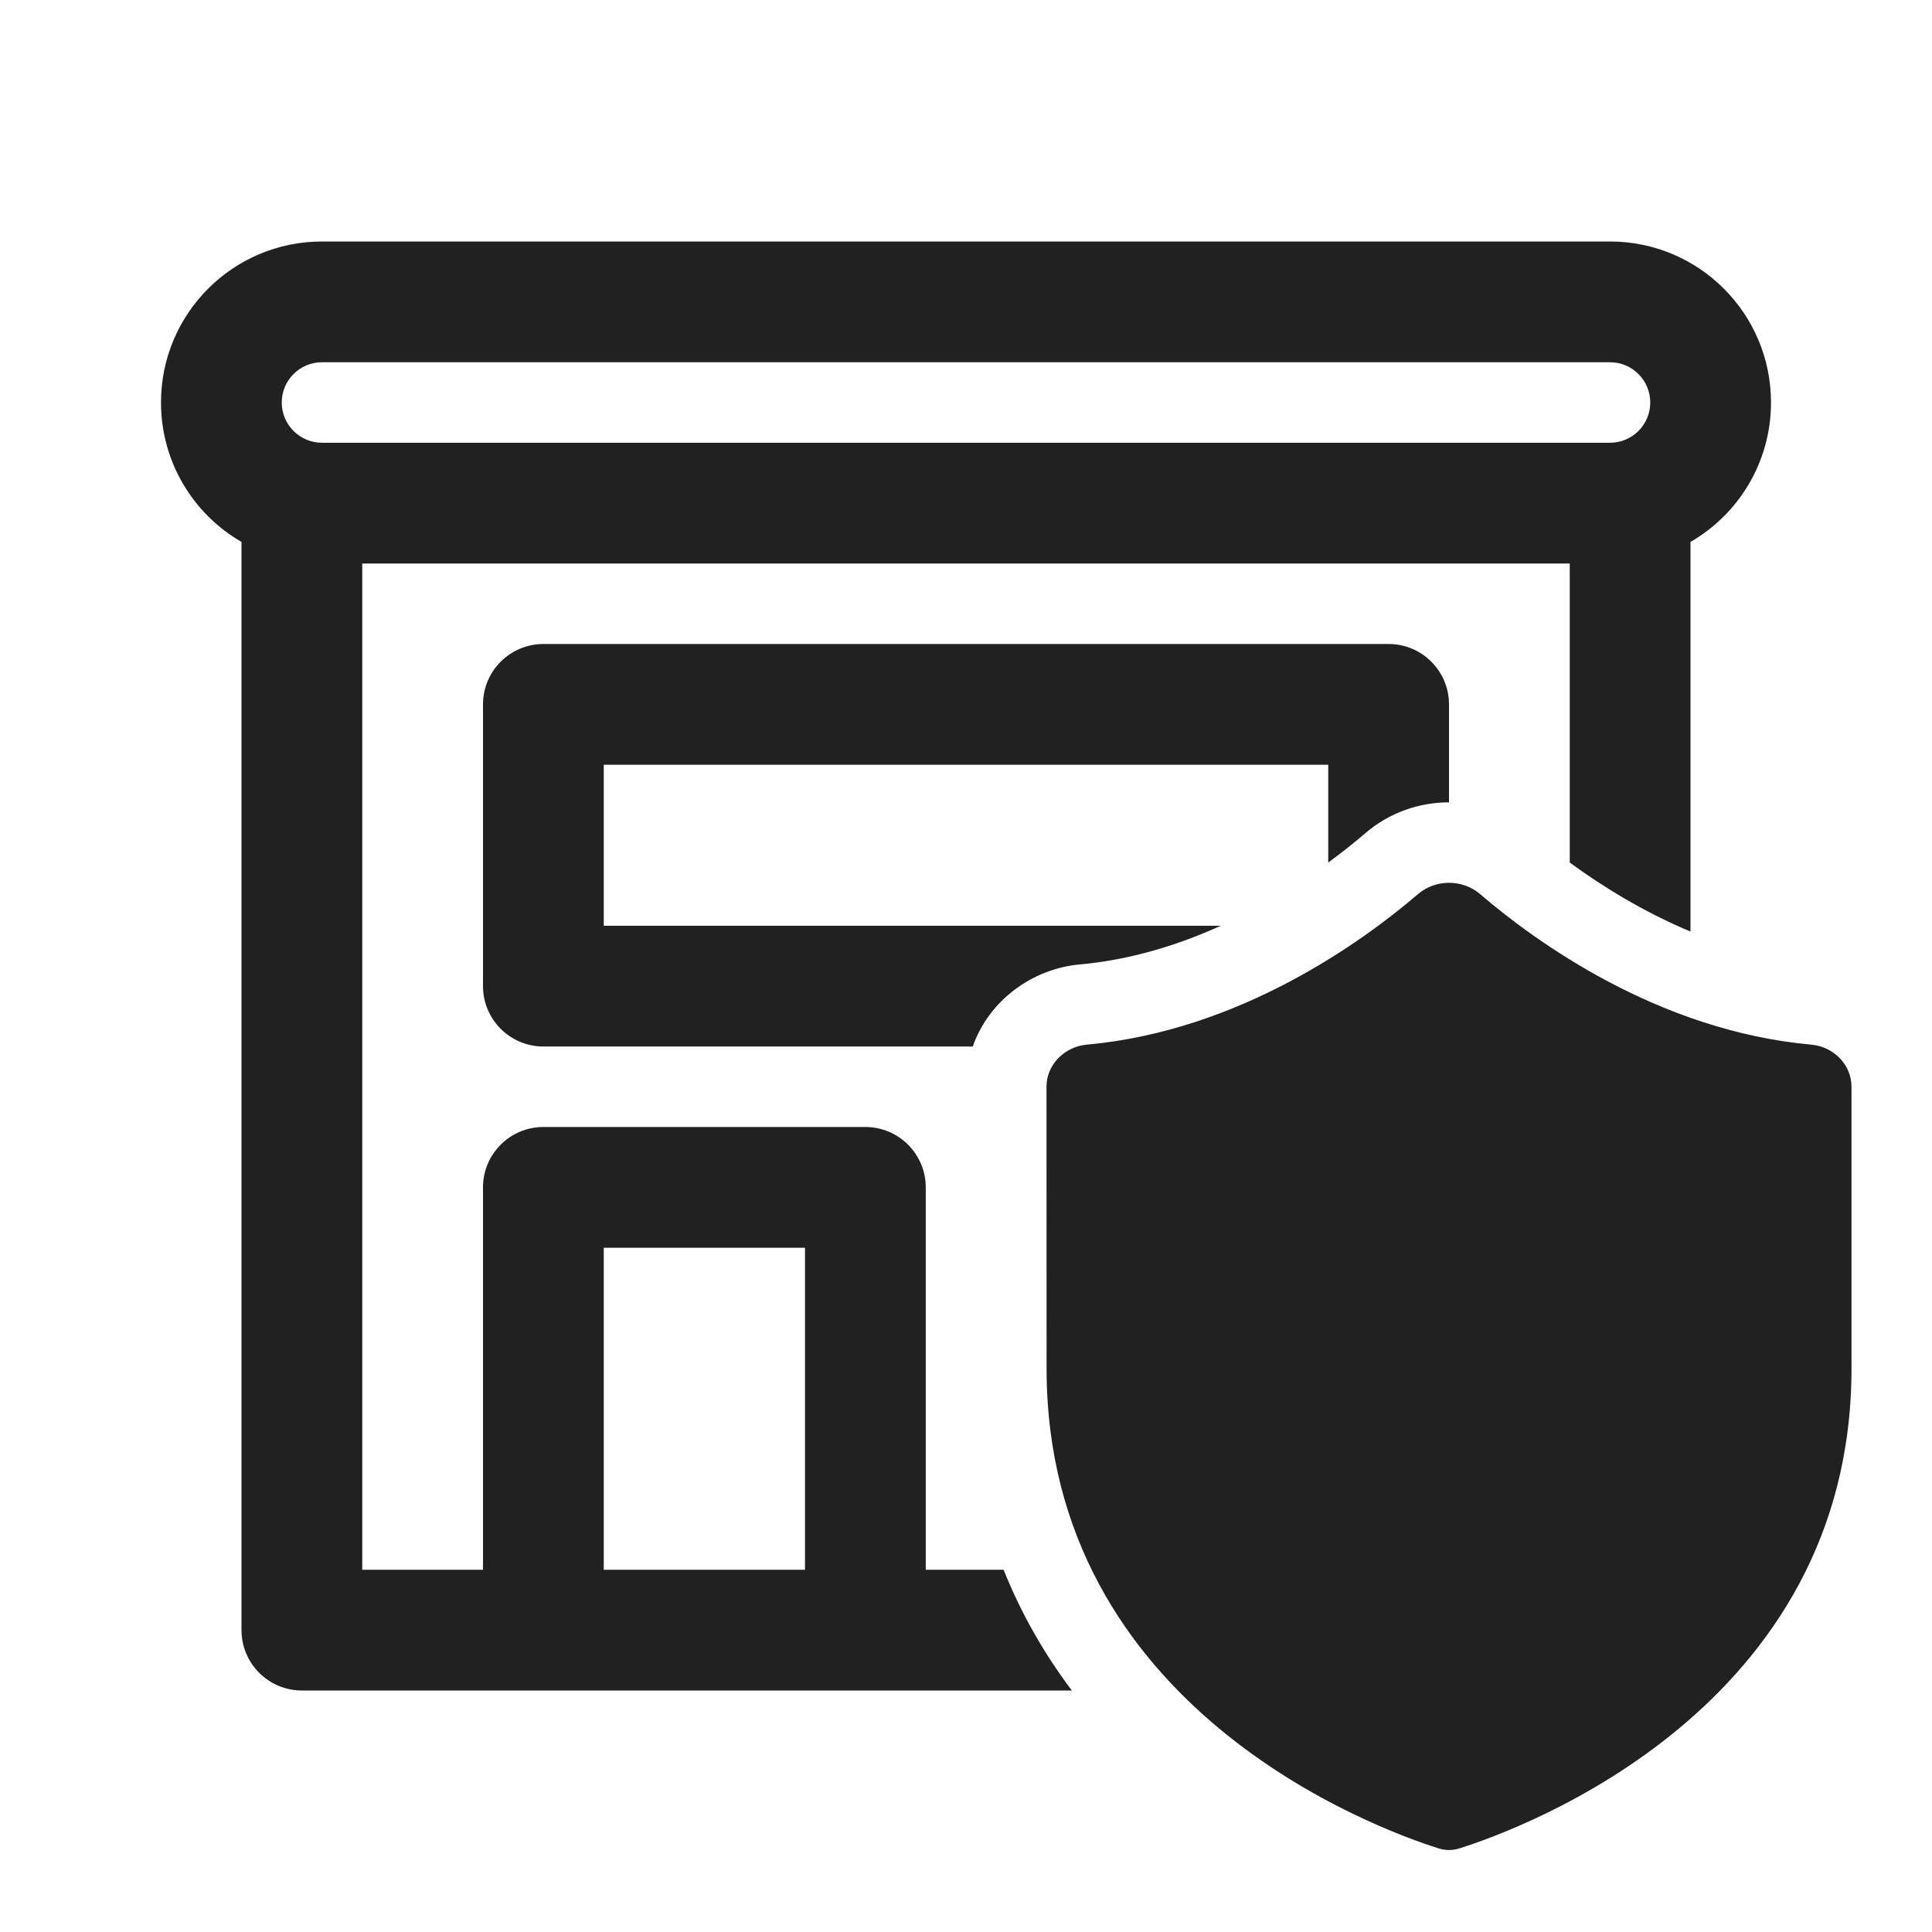
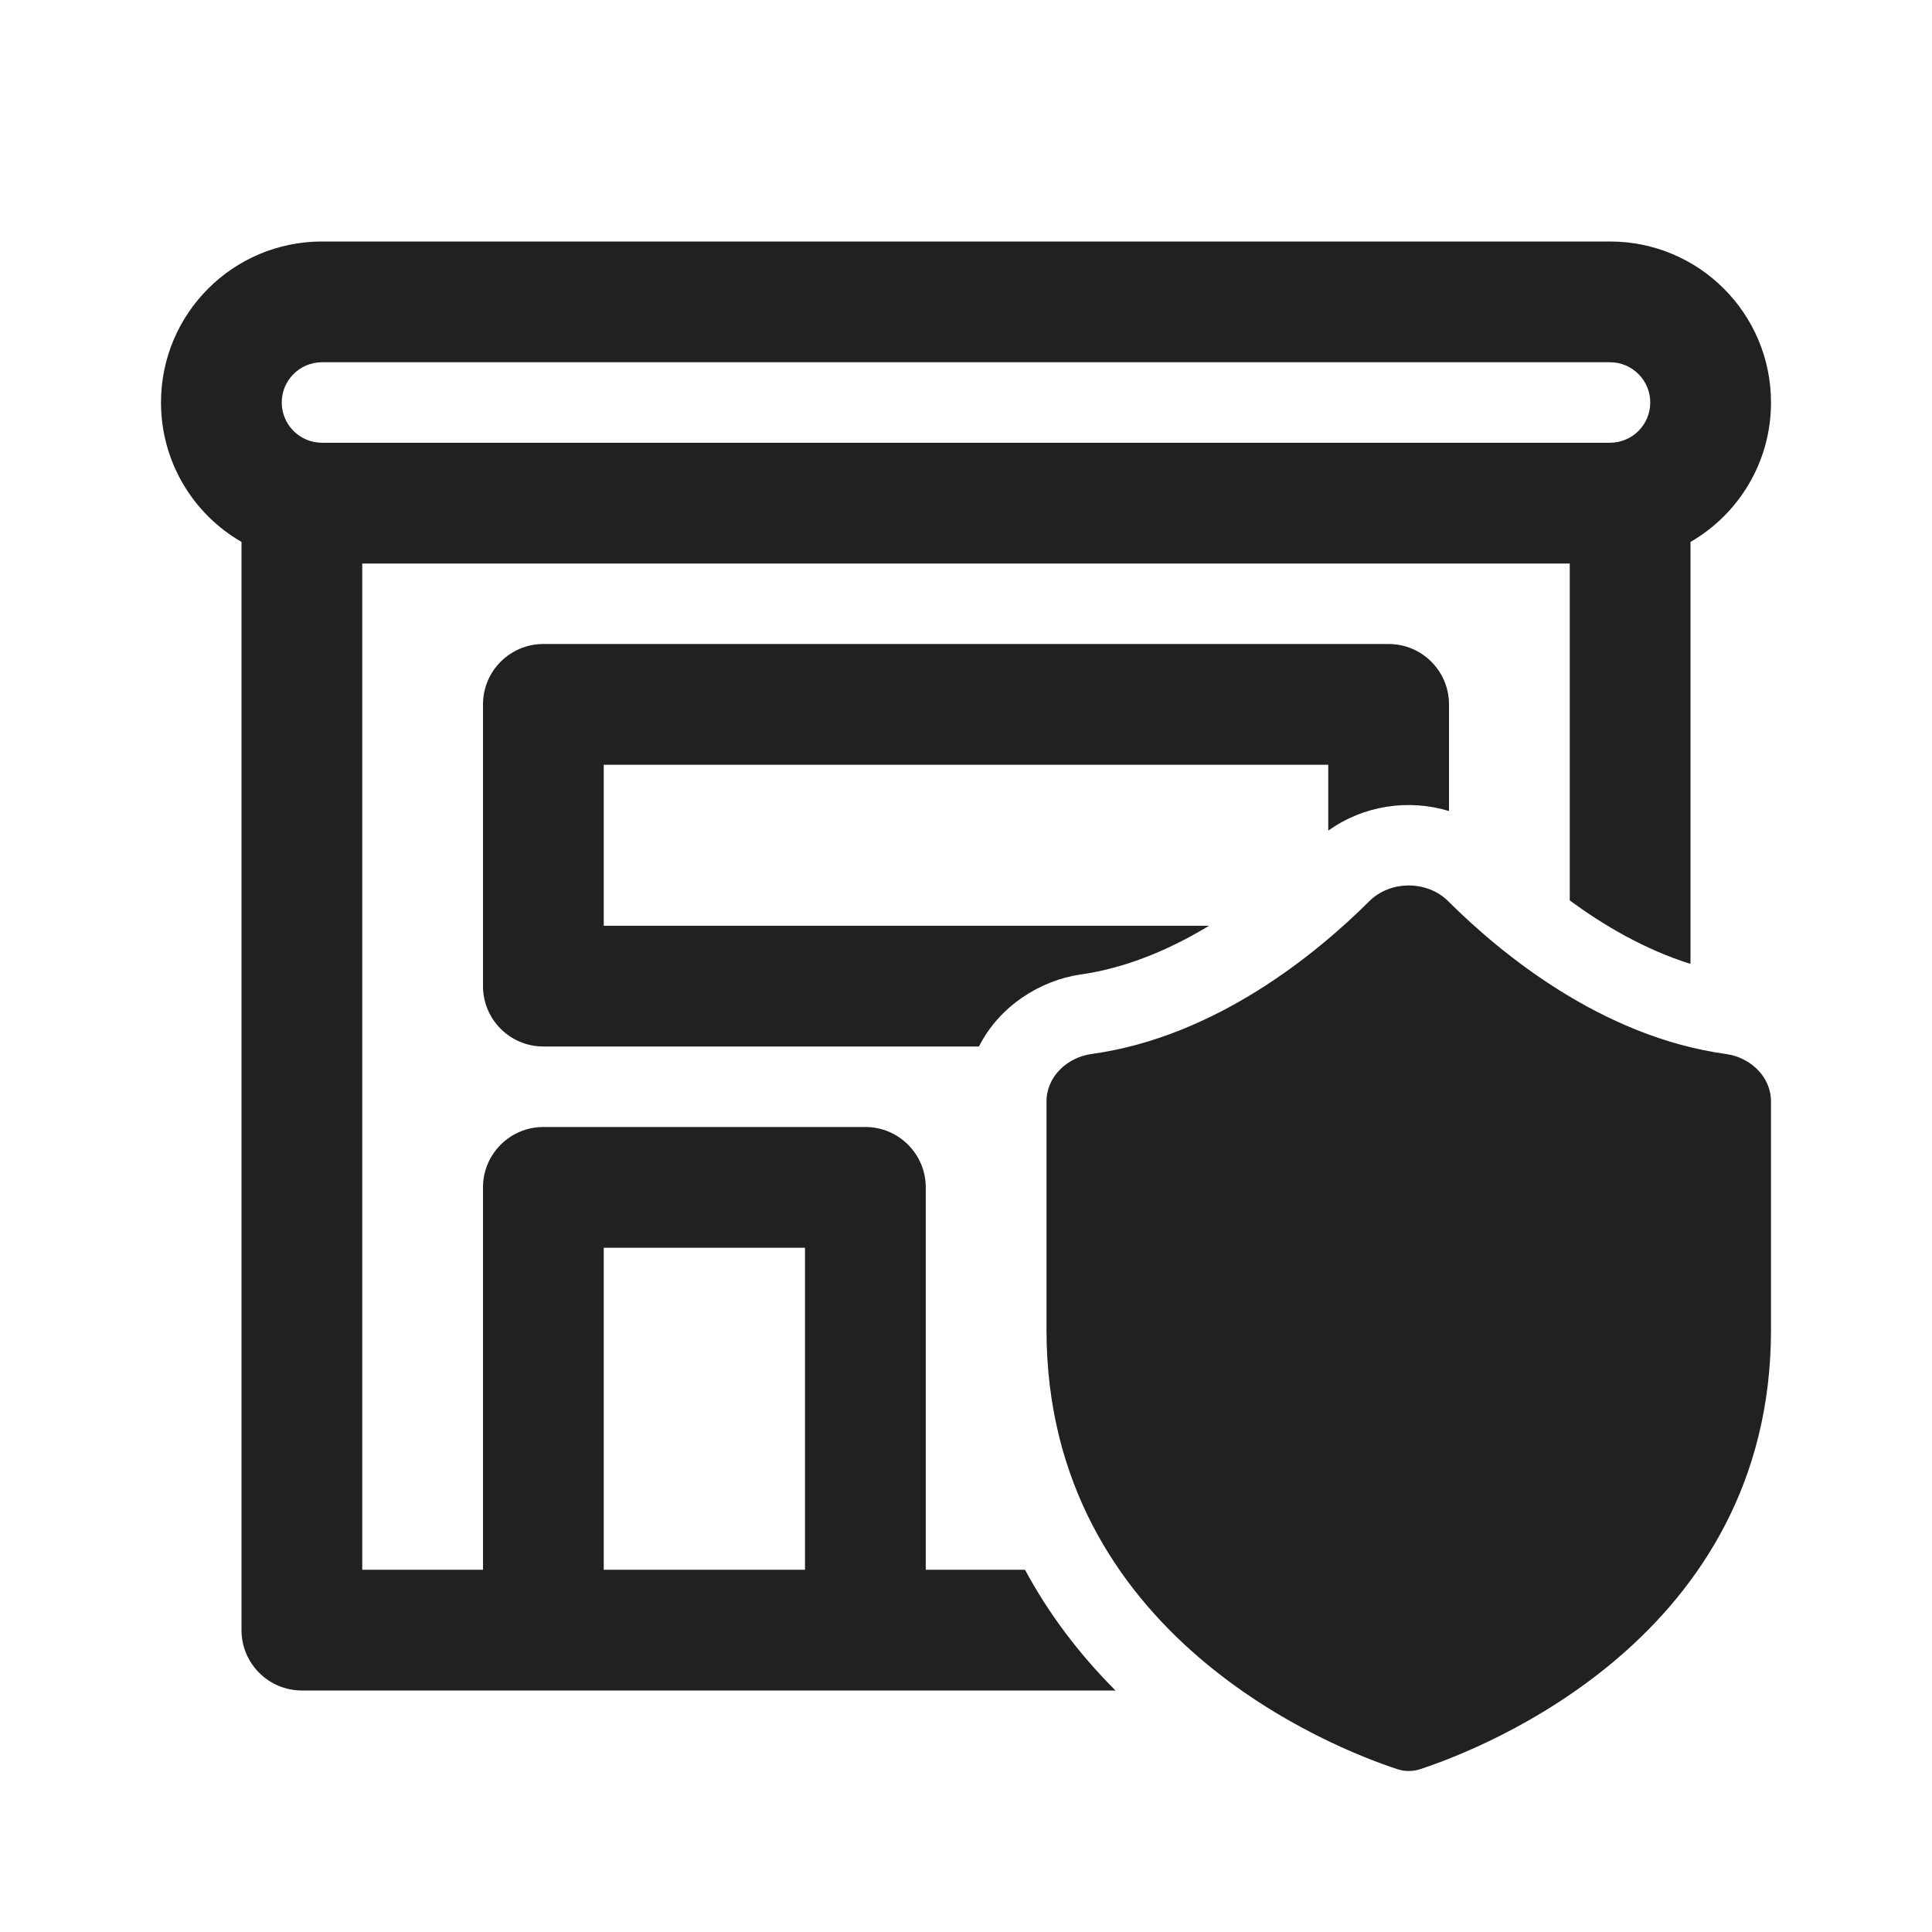
<svg xmlns="http://www.w3.org/2000/svg" width="24" height="24" viewBox="0 0 24 24" fill="none">
-   <path d="M11.5 19.5H12.467C12.692 20.062 12.984 20.561 13.315 21H3.75C3.336 21 3 20.664 3 20.25V6.732C2.402 6.387 2 5.74 2 5C2 3.895 2.895 3 4 3H20C21.105 3 22 3.895 22 5C22 5.74 21.598 6.387 21 6.732V11.572C20.406 11.324 19.894 11.003 19.5 10.715V7H4.5V19.5H6V14.75C6 14.336 6.336 14 6.75 14H10.75C11.164 14 11.5 14.336 11.5 14.75V19.5ZM3.5 5C3.5 5.276 3.724 5.5 4 5.5H20C20.276 5.5 20.5 5.276 20.5 5C20.5 4.724 20.276 4.5 20 4.5H4C3.724 4.5 3.5 4.724 3.5 5ZM7.5 15.5V19.5H10V15.5H7.5ZM6.75 8C6.336 8 6 8.336 6 8.75V12.25C6 12.664 6.336 13 6.75 13H12.084C12.287 12.421 12.831 12.034 13.41 11.981C14.047 11.924 14.642 11.737 15.166 11.5H7.5V9.5H16.5V10.715C16.681 10.582 16.837 10.456 16.965 10.347C17.26 10.094 17.63 9.967 18 9.967V8.75C18 8.336 17.664 8 17.25 8H6.75ZM18.385 11.106C19.067 11.691 20.594 12.805 22.501 12.977C22.776 13.002 23 13.224 23 13.5L23 17C23 21.223 18.907 22.716 18.128 22.962C18.044 22.988 17.956 22.988 17.873 22.962C17.094 22.716 13.001 21.223 13.001 17L13 13.5C13 13.224 13.225 13.002 13.5 12.977C15.406 12.805 16.934 11.69 17.616 11.106C17.832 10.92 18.169 10.92 18.385 11.106Z" fill="#212121" />
+   <path d="M17.011 11.194C17.271 10.935 17.729 10.935 17.989 11.194C18.642 11.845 19.897 12.88 21.439 13.093C21.747 13.135 22 13.378 22 13.682V16.52C22 20.336 18.42 21.721 17.646 21.976C17.55 22.008 17.45 22.008 17.354 21.976C16.578 21.72 13 20.335 13 16.52V13.682C13 13.378 13.253 13.135 13.56 13.093C15.103 12.88 16.358 11.845 17.011 11.194ZM20 3C21.105 3 22 3.895 22 5C22 5.74 21.598 6.387 21 6.732V11.974C20.433 11.796 19.92 11.495 19.5 11.185V7H4.5V19.5H6V14.75C6 14.336 6.336 14 6.75 14H10.75C11.164 14 11.5 14.336 11.5 14.75V19.5H12.733C13.024 20.041 13.4 20.542 13.857 21H3.75C3.336 21 3 20.664 3 20.25V6.732C2.402 6.387 2 5.74 2 5C2 3.895 2.895 3 4 3H20ZM7.5 19.5H10V15.5H7.5V19.5ZM17.25 8C17.664 8 18 8.336 18 8.75V10.075C17.498 9.922 16.936 10.005 16.5 10.319V9.5H7.5V11.5H15.02C14.55 11.784 14.005 12.024 13.42 12.106C12.926 12.178 12.414 12.496 12.161 13H6.75C6.336 13 6 12.664 6 12.25V8.75C6 8.336 6.336 8 6.75 8H17.25ZM4 4.5C3.724 4.5 3.5 4.724 3.5 5C3.5 5.276 3.724 5.5 4 5.5H20C20.276 5.5 20.5 5.276 20.5 5C20.5 4.724 20.276 4.5 20 4.5H4Z" fill="#212121" />
</svg>
